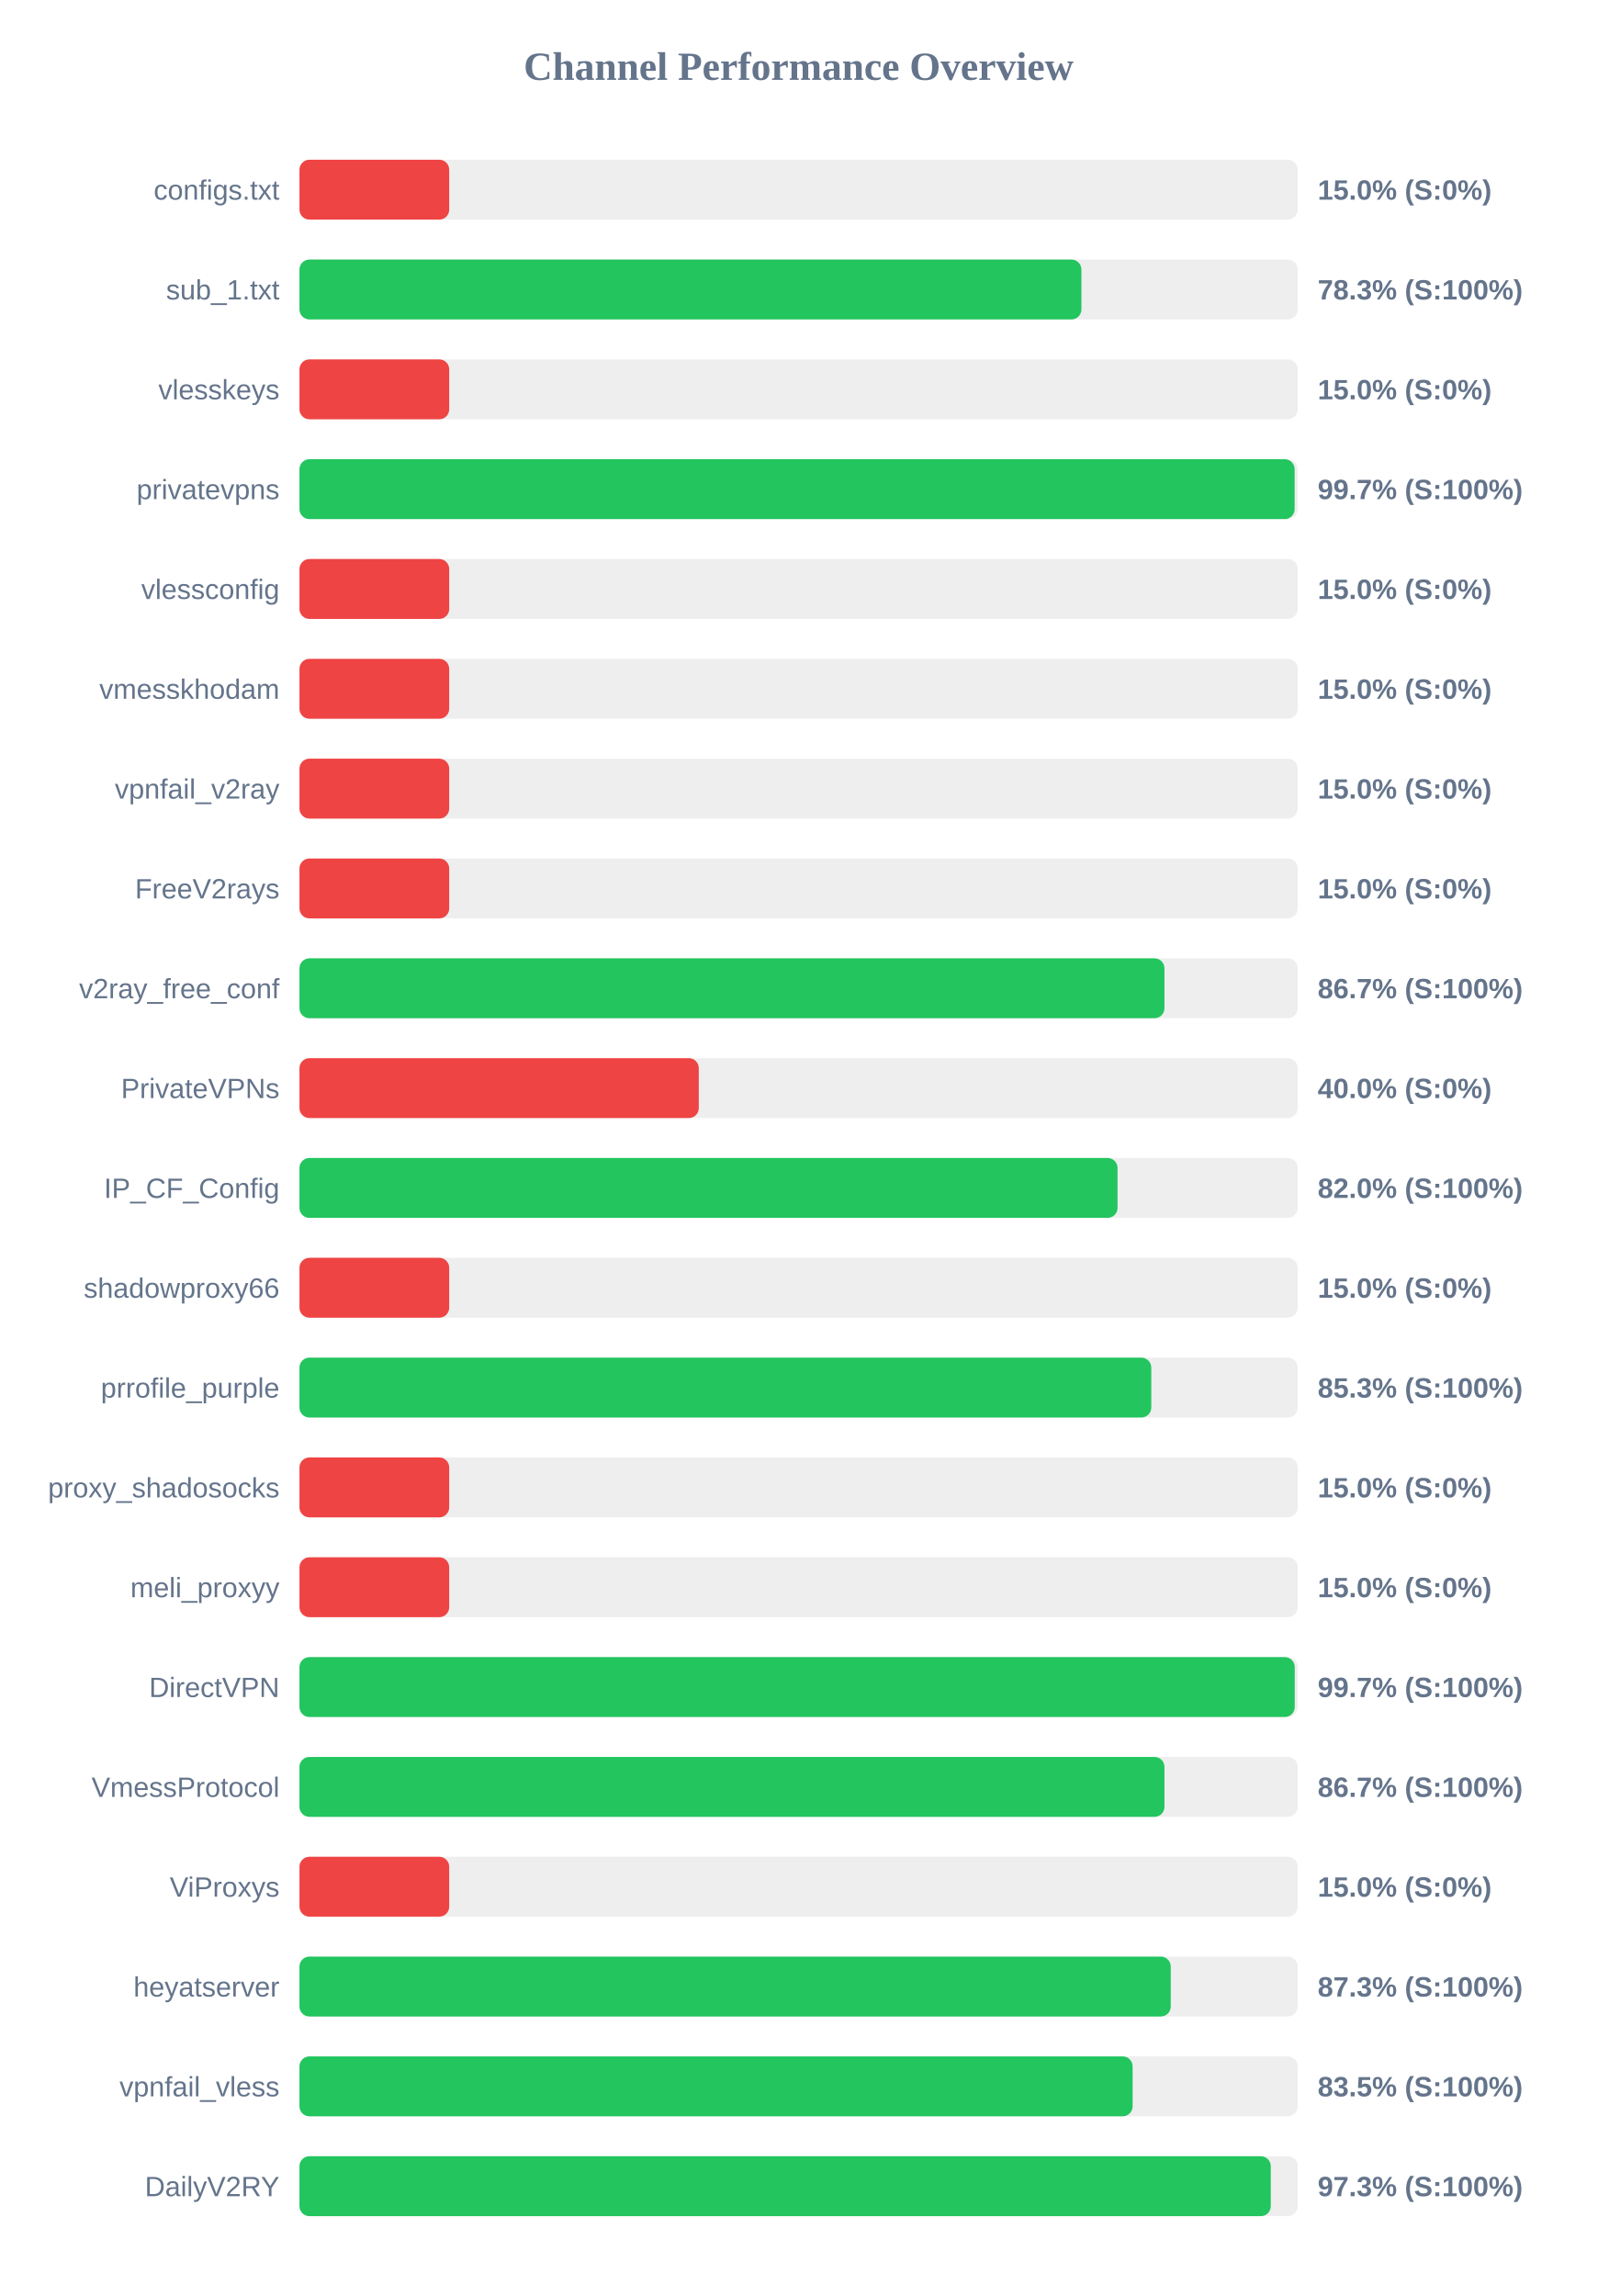
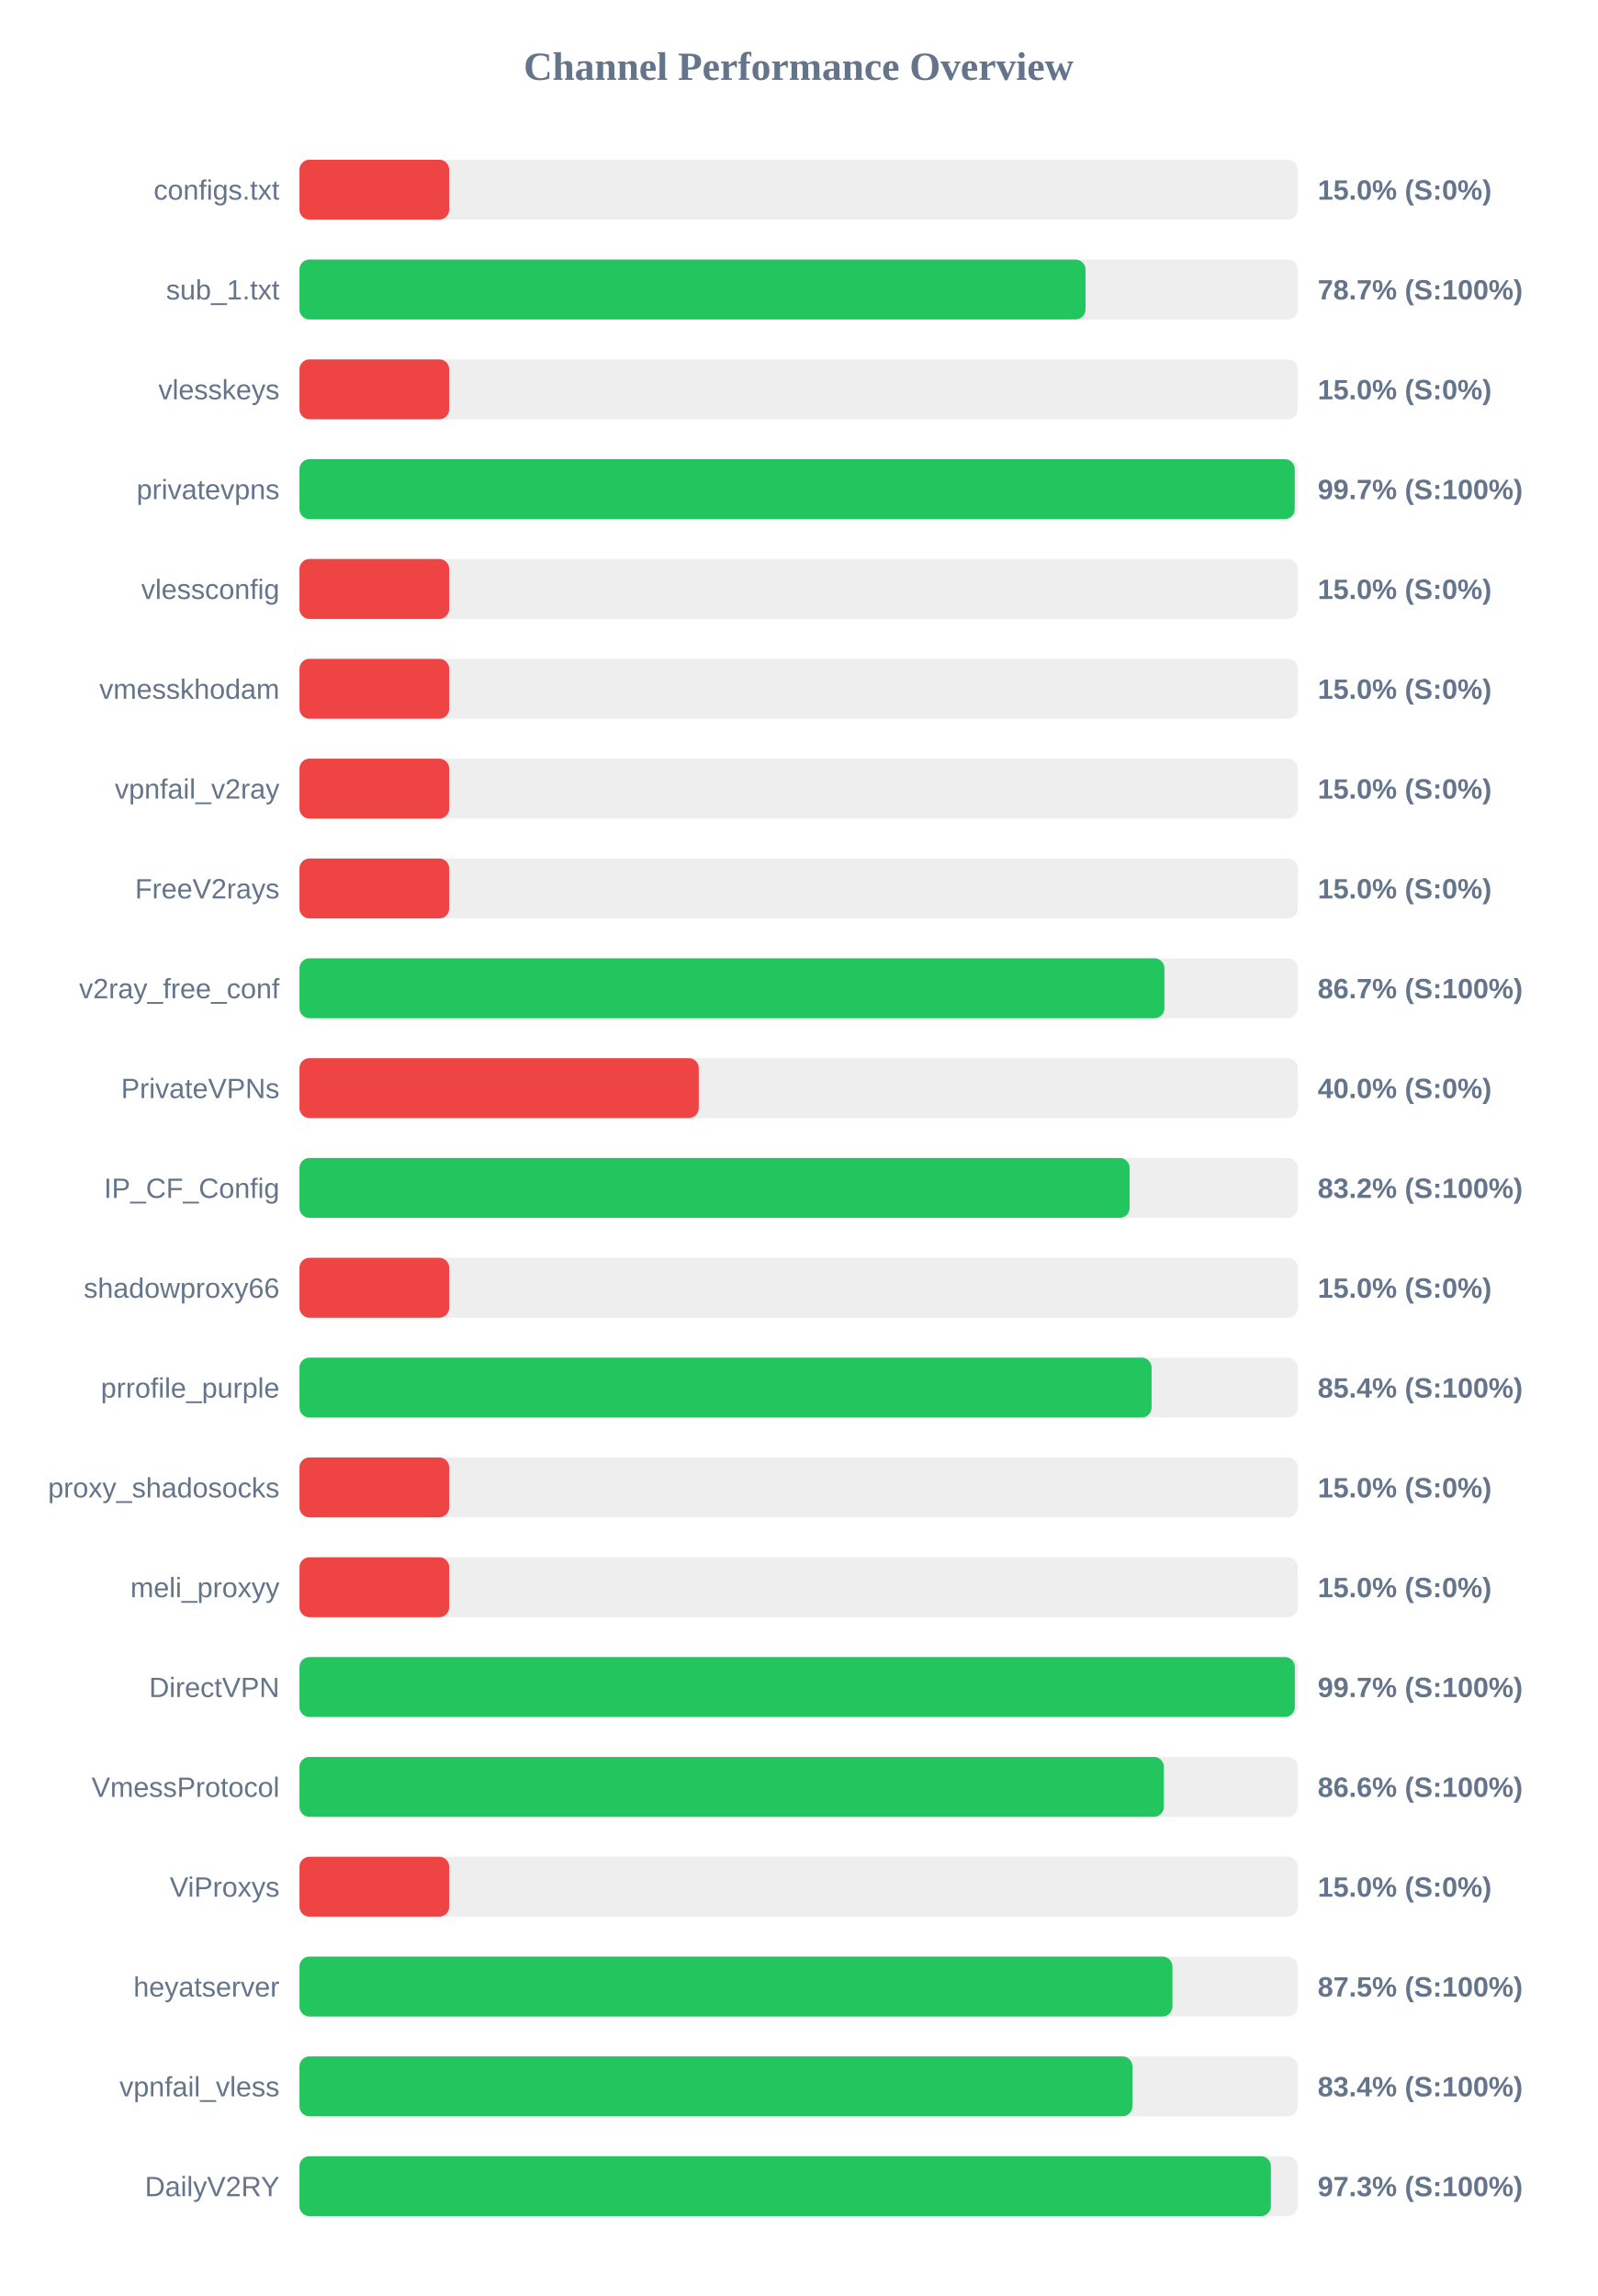
<svg xmlns="http://www.w3.org/2000/svg" width="800" height="1150" version="1.1">
  <style>
        .row { font: 14px Arial; fill: #64748b; }
        .score { font: bold 14px Arial; fill: #64748b; }
    </style>
  <text x="400" y="40" text-anchor="middle" font-size="20px" font-weight="bold" fill="#64748b">Channel Performance Overview</text>
  <rect x="150" y="80" width="500" height="30" fill="#eee" rx="5" />
  <rect x="150" y="80" width="75.0" height="30" fill="#ef4444" rx="5" />
  <text x="140" y="100" text-anchor="end" class="row">configs.txt</text>
  <text x="660" y="100" text-anchor="start" class="score">15.0% (S:0%)</text>
  <rect x="150" y="130" width="500" height="30" fill="#eee" rx="5" />
-   <rect x="150" y="130" width="391.65" height="30" fill="#22c55e" rx="5" />
+   <rect x="150" y="130" width="393.7" height="30" fill="#22c55e" rx="5" />
  <text x="140" y="150" text-anchor="end" class="row">sub_1.txt</text>
-   <text x="660" y="150" text-anchor="start" class="score">78.3% (S:100%)</text>
+   <text x="660" y="150" text-anchor="start" class="score">78.7% (S:100%)</text>
  <rect x="150" y="180" width="500" height="30" fill="#eee" rx="5" />
  <rect x="150" y="180" width="75.0" height="30" fill="#ef4444" rx="5" />
  <text x="140" y="200" text-anchor="end" class="row">vlesskeys</text>
  <text x="660" y="200" text-anchor="start" class="score">15.0% (S:0%)</text>
  <rect x="150" y="230" width="500" height="30" fill="#eee" rx="5" />
-   <rect x="150" y="230" width="498.45" height="30" fill="#22c55e" rx="5" />
+   <rect x="150" y="230" width="498.5" height="30" fill="#22c55e" rx="5" />
  <text x="140" y="250" text-anchor="end" class="row">privatevpns</text>
  <text x="660" y="250" text-anchor="start" class="score">99.7% (S:100%)</text>
  <rect x="150" y="280" width="500" height="30" fill="#eee" rx="5" />
  <rect x="150" y="280" width="75.0" height="30" fill="#ef4444" rx="5" />
  <text x="140" y="300" text-anchor="end" class="row">vlessconfig</text>
  <text x="660" y="300" text-anchor="start" class="score">15.0% (S:0%)</text>
  <rect x="150" y="330" width="500" height="30" fill="#eee" rx="5" />
  <rect x="150" y="330" width="75.0" height="30" fill="#ef4444" rx="5" />
  <text x="140" y="350" text-anchor="end" class="row">vmesskhodam</text>
  <text x="660" y="350" text-anchor="start" class="score">15.0% (S:0%)</text>
  <rect x="150" y="380" width="500" height="30" fill="#eee" rx="5" />
  <rect x="150" y="380" width="75.0" height="30" fill="#ef4444" rx="5" />
  <text x="140" y="400" text-anchor="end" class="row">vpnfail_v2ray</text>
  <text x="660" y="400" text-anchor="start" class="score">15.0% (S:0%)</text>
  <rect x="150" y="430" width="500" height="30" fill="#eee" rx="5" />
  <rect x="150" y="430" width="75.0" height="30" fill="#ef4444" rx="5" />
  <text x="140" y="450" text-anchor="end" class="row">FreeV2rays</text>
  <text x="660" y="450" text-anchor="start" class="score">15.0% (S:0%)</text>
  <rect x="150" y="480" width="500" height="30" fill="#eee" rx="5" />
  <rect x="150" y="480" width="433.25" height="30" fill="#22c55e" rx="5" />
  <text x="140" y="500" text-anchor="end" class="row">v2ray_free_conf</text>
  <text x="660" y="500" text-anchor="start" class="score">86.7% (S:100%)</text>
  <rect x="150" y="530" width="500" height="30" fill="#eee" rx="5" />
  <rect x="150" y="530" width="200.0" height="30" fill="#ef4444" rx="5" />
  <text x="140" y="550" text-anchor="end" class="row">PrivateVPNs</text>
  <text x="660" y="550" text-anchor="start" class="score">40.0% (S:0%)</text>
  <rect x="150" y="580" width="500" height="30" fill="#eee" rx="5" />
-   <rect x="150" y="580" width="409.75" height="30" fill="#22c55e" rx="5" />
+   <rect x="150" y="580" width="415.8" height="30" fill="#22c55e" rx="5" />
  <text x="140" y="600" text-anchor="end" class="row">IP_CF_Config</text>
-   <text x="660" y="600" text-anchor="start" class="score">82.0% (S:100%)</text>
+   <text x="660" y="600" text-anchor="start" class="score">83.2% (S:100%)</text>
  <rect x="150" y="630" width="500" height="30" fill="#eee" rx="5" />
  <rect x="150" y="630" width="75.0" height="30" fill="#ef4444" rx="5" />
  <text x="140" y="650" text-anchor="end" class="row">shadowproxy66</text>
  <text x="660" y="650" text-anchor="start" class="score">15.0% (S:0%)</text>
  <rect x="150" y="680" width="500" height="30" fill="#eee" rx="5" />
-   <rect x="150" y="680" width="426.65" height="30" fill="#22c55e" rx="5" />
+   <rect x="150" y="680" width="426.8" height="30" fill="#22c55e" rx="5" />
  <text x="140" y="700" text-anchor="end" class="row">prrofile_purple</text>
-   <text x="660" y="700" text-anchor="start" class="score">85.3% (S:100%)</text>
+   <text x="660" y="700" text-anchor="start" class="score">85.4% (S:100%)</text>
  <rect x="150" y="730" width="500" height="30" fill="#eee" rx="5" />
  <rect x="150" y="730" width="75.0" height="30" fill="#ef4444" rx="5" />
  <text x="140" y="750" text-anchor="end" class="row">proxy_shadosocks</text>
  <text x="660" y="750" text-anchor="start" class="score">15.0% (S:0%)</text>
  <rect x="150" y="780" width="500" height="30" fill="#eee" rx="5" />
  <rect x="150" y="780" width="75.0" height="30" fill="#ef4444" rx="5" />
  <text x="140" y="800" text-anchor="end" class="row">meli_proxyy</text>
  <text x="660" y="800" text-anchor="start" class="score">15.0% (S:0%)</text>
  <rect x="150" y="830" width="500" height="30" fill="#eee" rx="5" />
-   <rect x="150" y="830" width="498.5" height="30" fill="#22c55e" rx="5" />
+   <rect x="150" y="830" width="498.55" height="30" fill="#22c55e" rx="5" />
  <text x="140" y="850" text-anchor="end" class="row">DirectVPN</text>
  <text x="660" y="850" text-anchor="start" class="score">99.7% (S:100%)</text>
  <rect x="150" y="880" width="500" height="30" fill="#eee" rx="5" />
-   <rect x="150" y="880" width="433.25" height="30" fill="#22c55e" rx="5" />
+   <rect x="150" y="880" width="432.95" height="30" fill="#22c55e" rx="5" />
  <text x="140" y="900" text-anchor="end" class="row">VmessProtocol</text>
-   <text x="660" y="900" text-anchor="start" class="score">86.7% (S:100%)</text>
+   <text x="660" y="900" text-anchor="start" class="score">86.6% (S:100%)</text>
  <rect x="150" y="930" width="500" height="30" fill="#eee" rx="5" />
  <rect x="150" y="930" width="75.0" height="30" fill="#ef4444" rx="5" />
  <text x="140" y="950" text-anchor="end" class="row">ViProxys</text>
  <text x="660" y="950" text-anchor="start" class="score">15.0% (S:0%)</text>
  <rect x="150" y="980" width="500" height="30" fill="#eee" rx="5" />
-   <rect x="150" y="980" width="436.4" height="30" fill="#22c55e" rx="5" />
+   <rect x="150" y="980" width="437.25" height="30" fill="#22c55e" rx="5" />
  <text x="140" y="1000" text-anchor="end" class="row">heyatserver</text>
-   <text x="660" y="1000" text-anchor="start" class="score">87.3% (S:100%)</text>
+   <text x="660" y="1000" text-anchor="start" class="score">87.5% (S:100%)</text>
  <rect x="150" y="1030" width="500" height="30" fill="#eee" rx="5" />
-   <rect x="150" y="1030" width="417.3" height="30" fill="#22c55e" rx="5" />
+   <rect x="150" y="1030" width="417.2" height="30" fill="#22c55e" rx="5" />
  <text x="140" y="1050" text-anchor="end" class="row">vpnfail_vless</text>
-   <text x="660" y="1050" text-anchor="start" class="score">83.5% (S:100%)</text>
+   <text x="660" y="1050" text-anchor="start" class="score">83.4% (S:100%)</text>
  <rect x="150" y="1080" width="500" height="30" fill="#eee" rx="5" />
-   <rect x="150" y="1080" width="486.5" height="30" fill="#22c55e" rx="5" />
+   <rect x="150" y="1080" width="486.55" height="30" fill="#22c55e" rx="5" />
  <text x="140" y="1100" text-anchor="end" class="row">DailyV2RY</text>
  <text x="660" y="1100" text-anchor="start" class="score">97.3% (S:100%)</text>
</svg>
